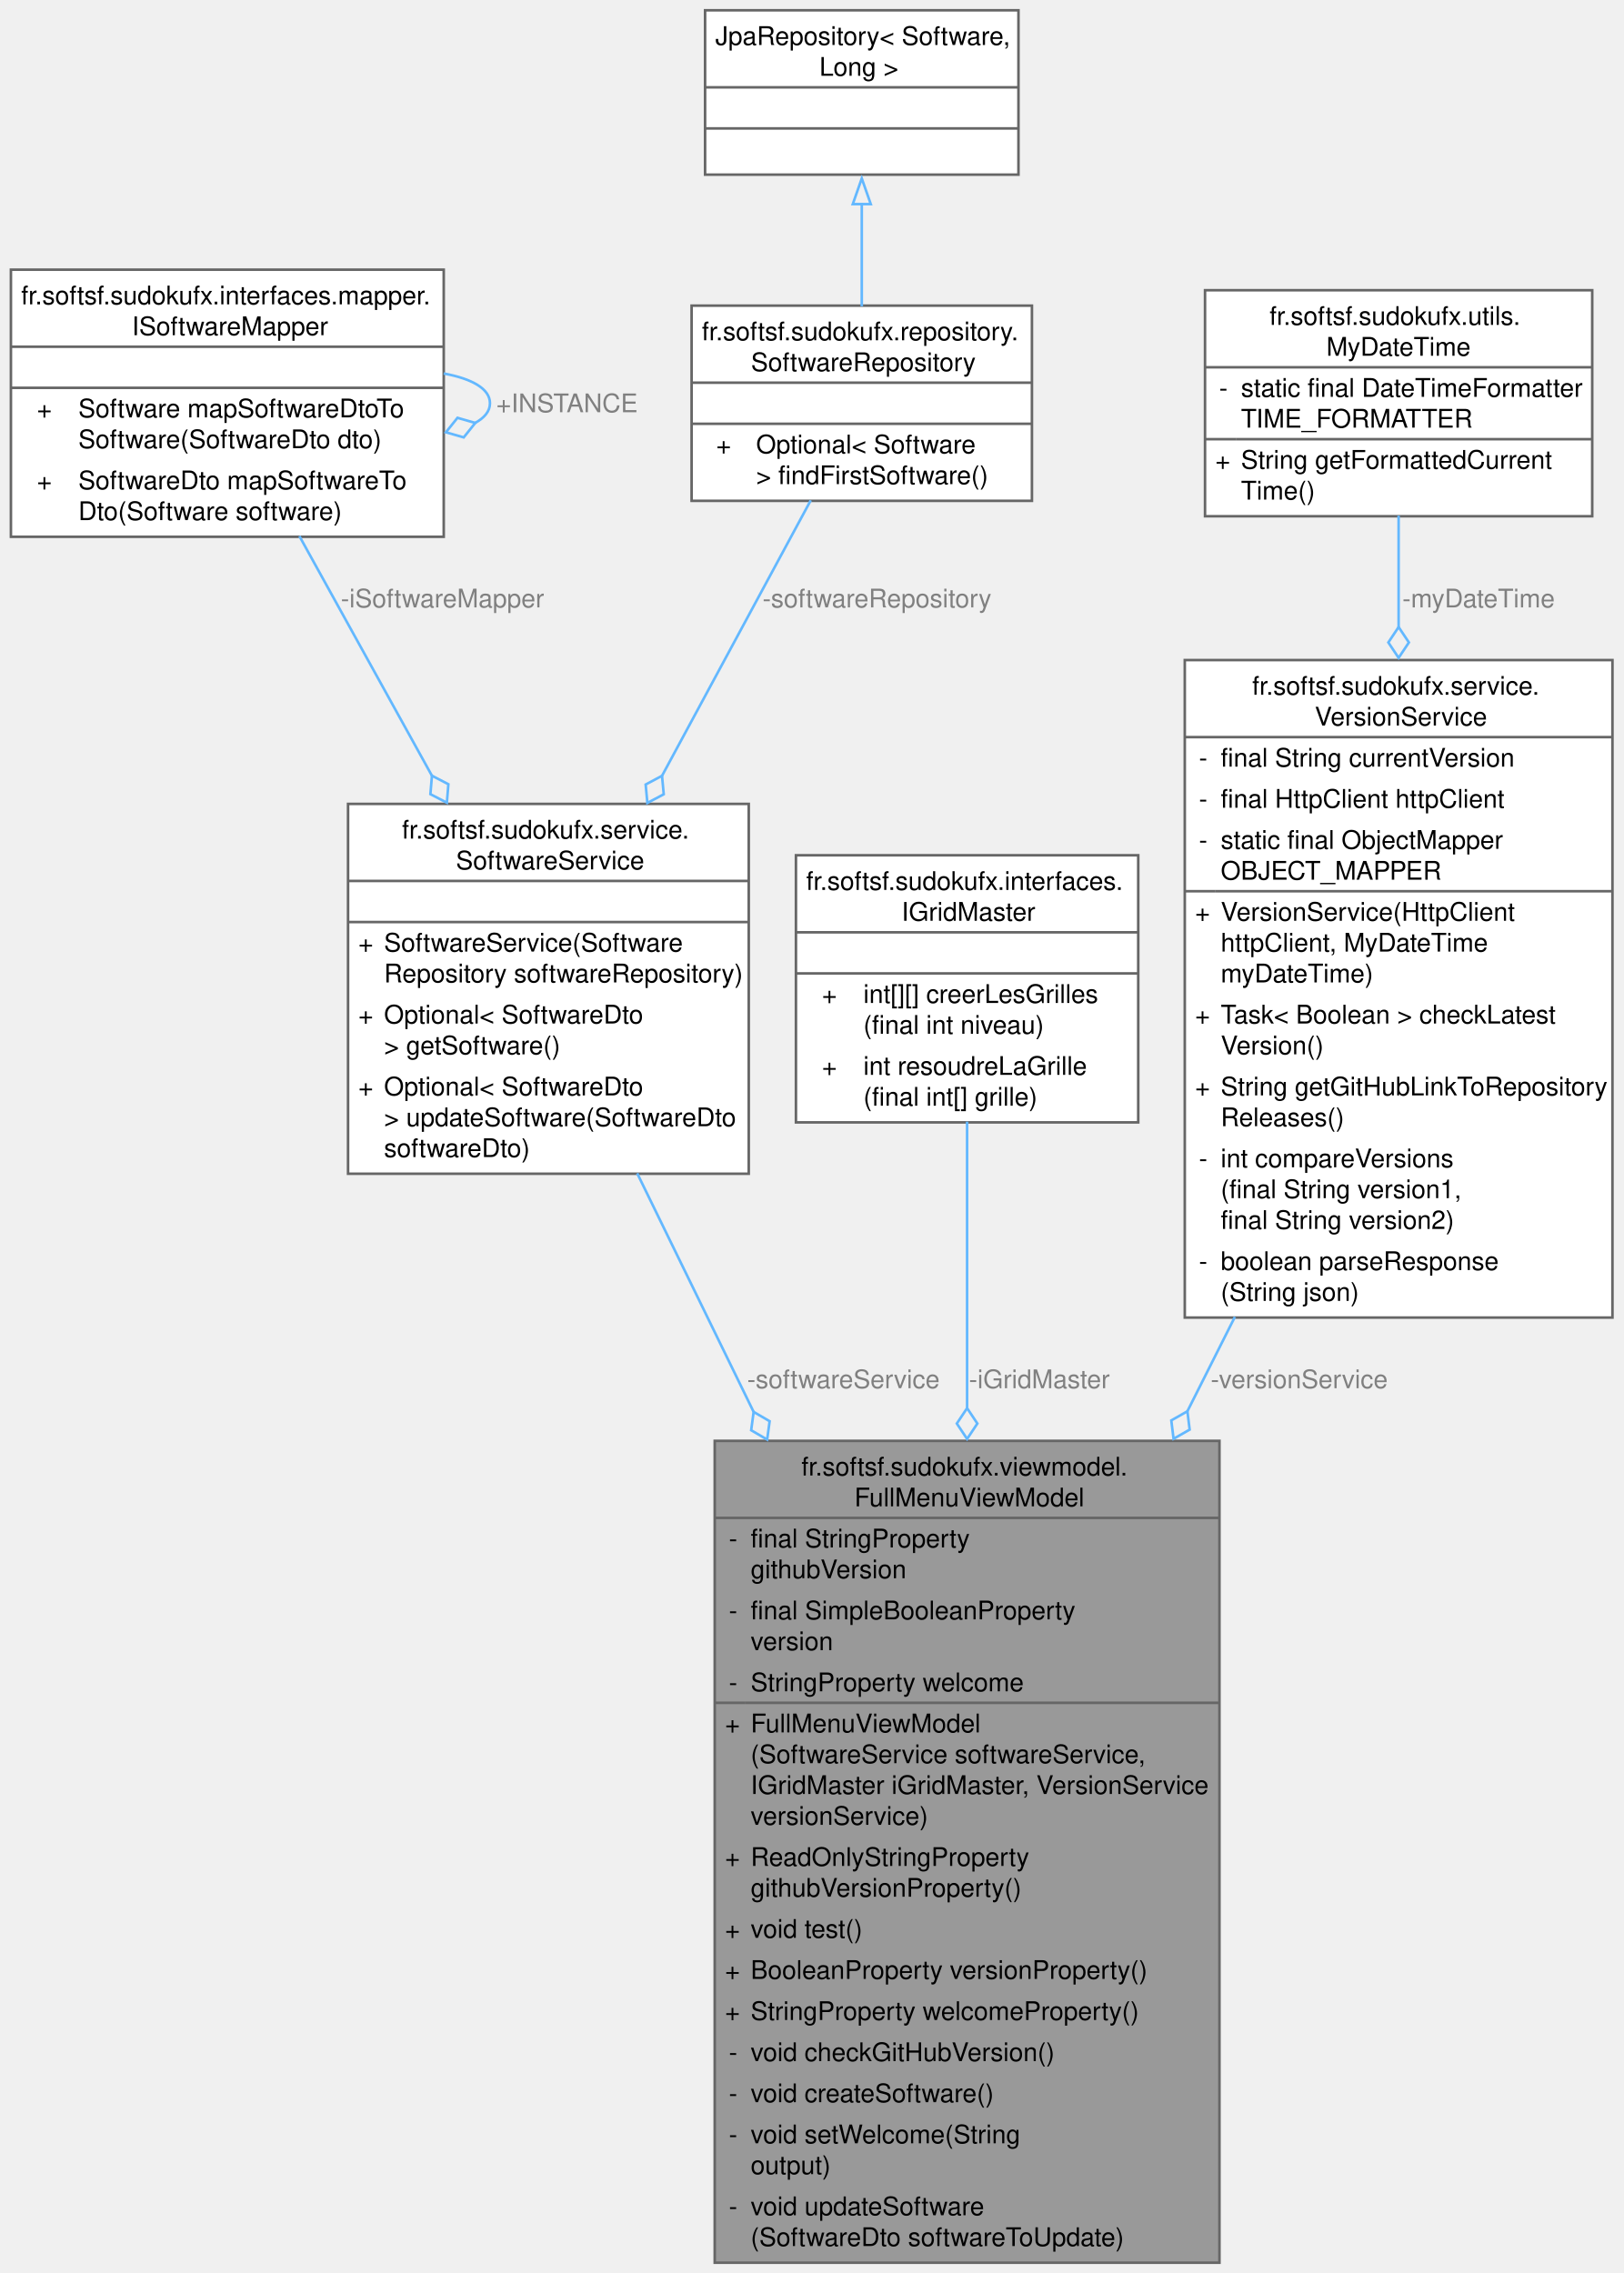
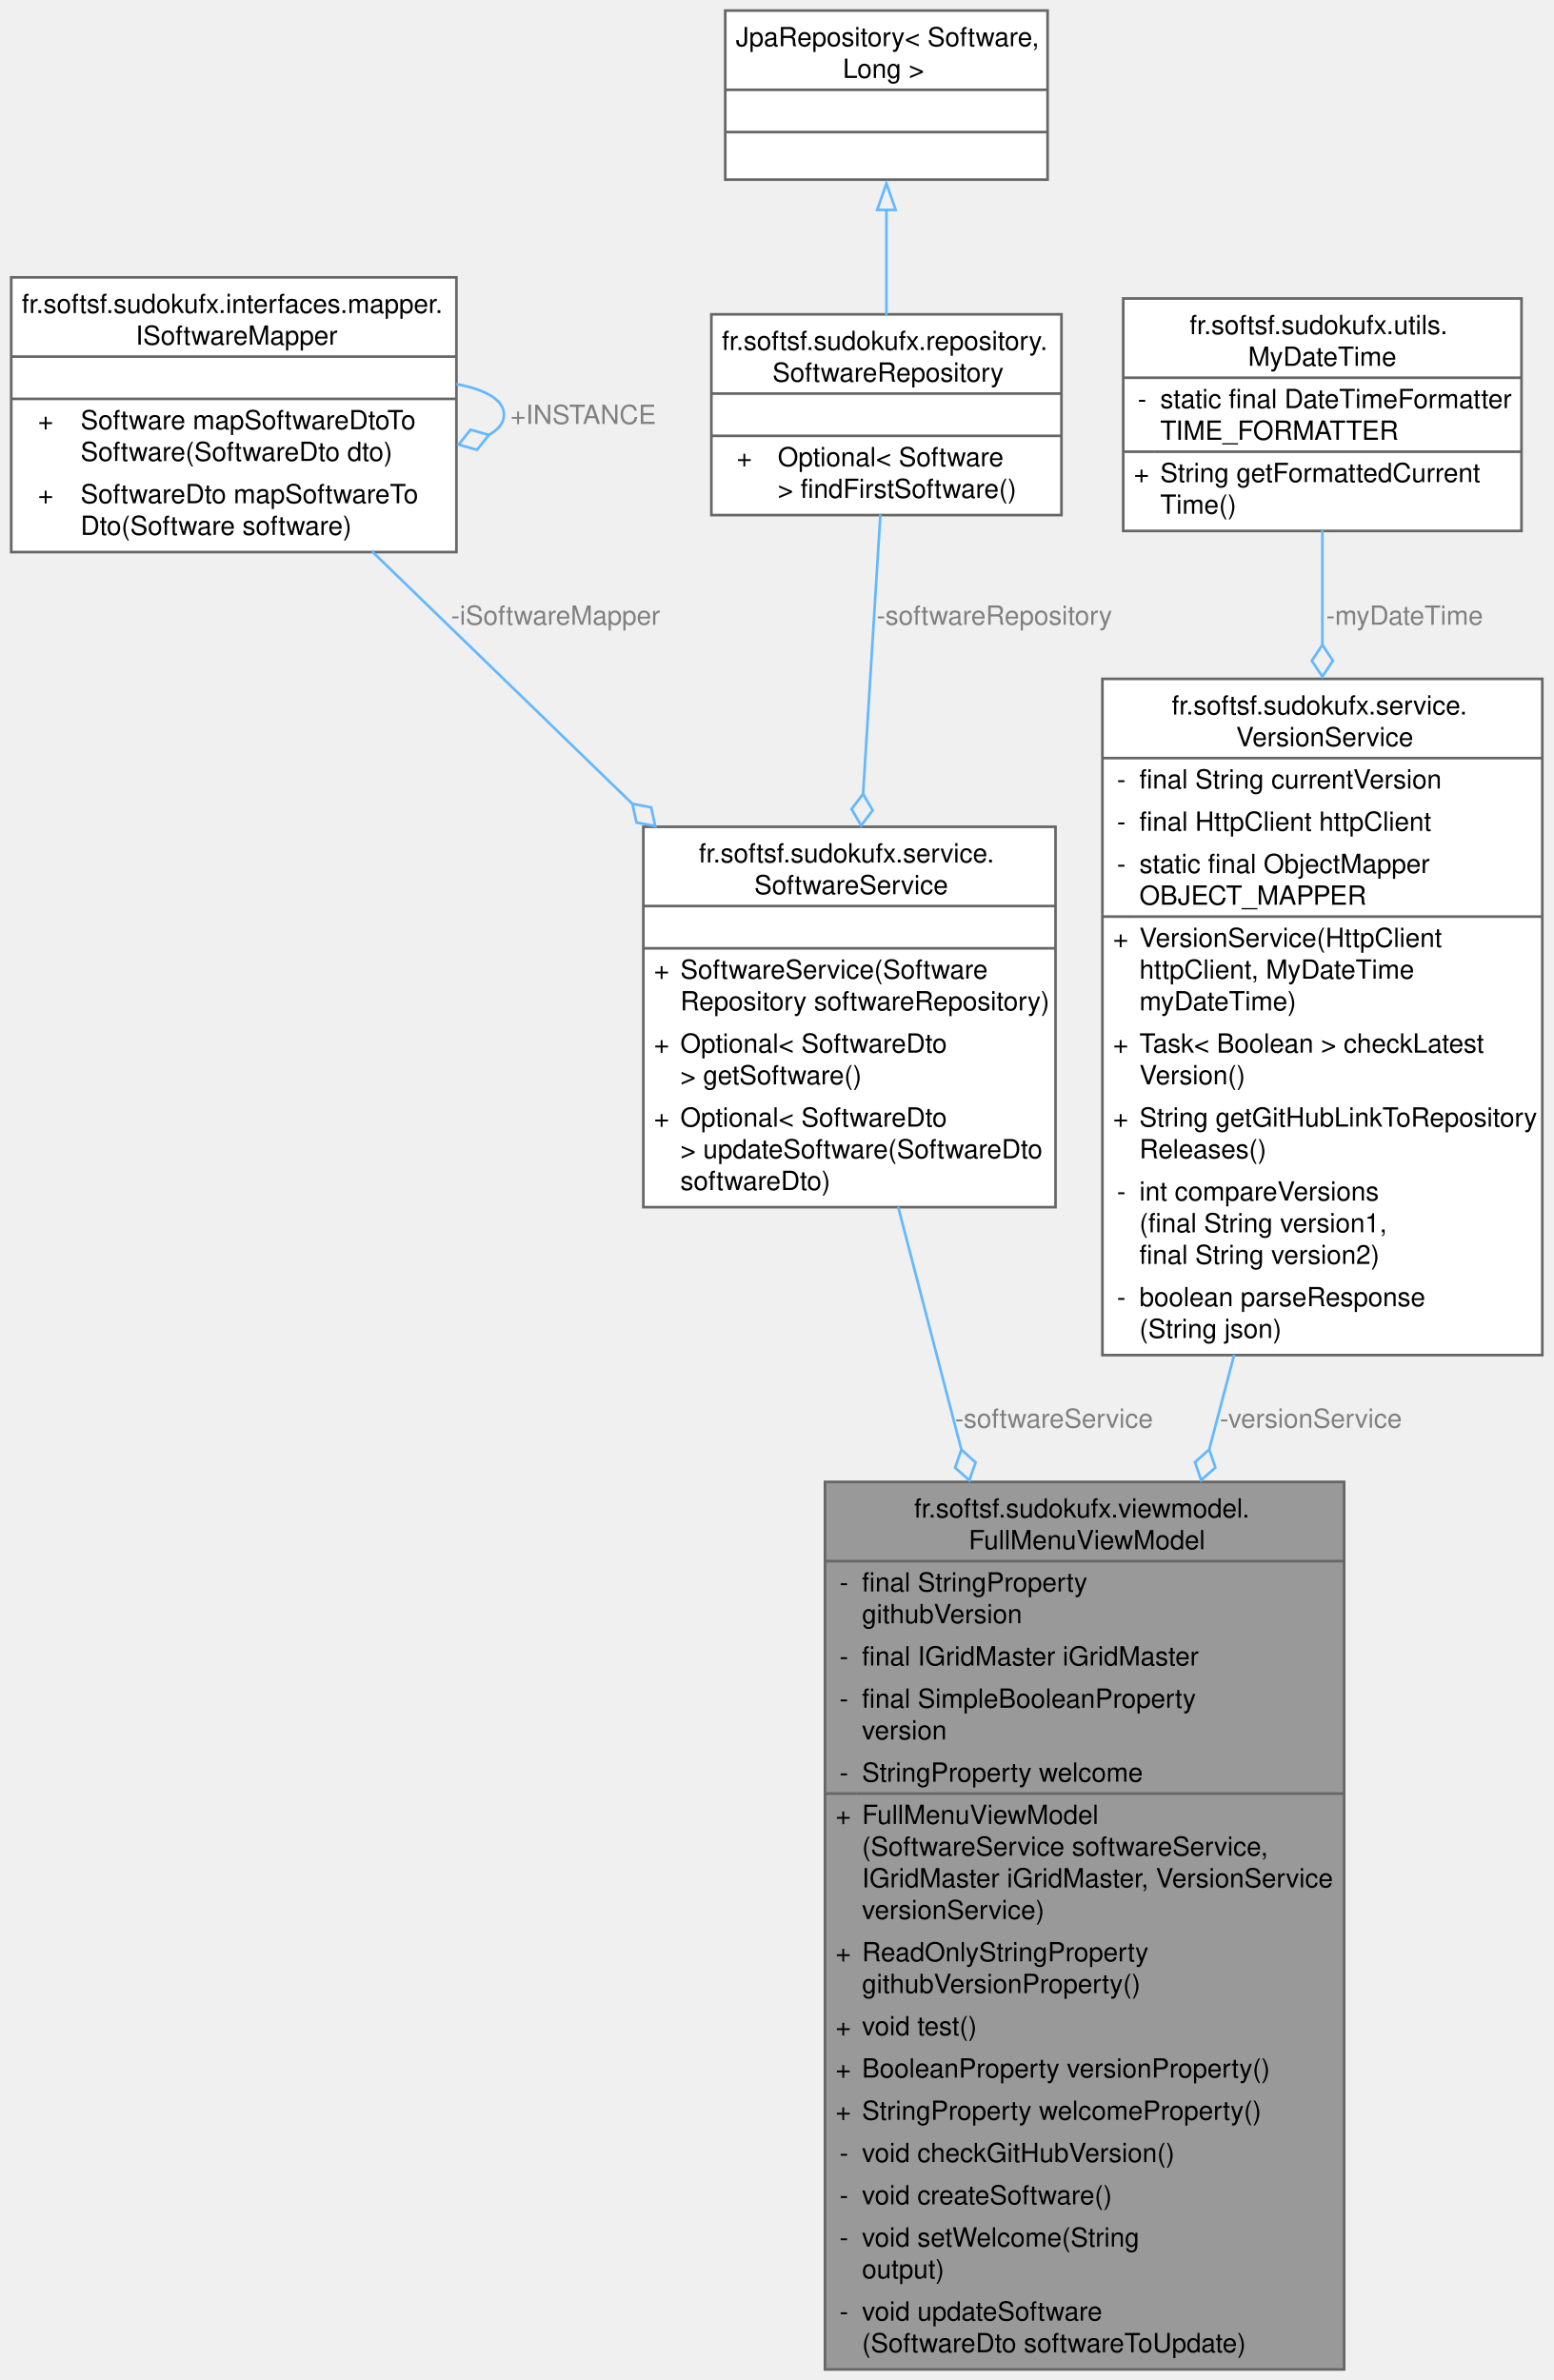
- <svg xmlns="http://www.w3.org/2000/svg" xmlns:xlink="http://www.w3.org/1999/xlink" width="632pt" height="885pt" viewBox="0.00 0.00 631.50 885.00">
-   <g id="graph0" class="graph" transform="scale(1 1) rotate(0) translate(4 881)">
+ <svg xmlns="http://www.w3.org/2000/svg" xmlns:xlink="http://www.w3.org/1999/xlink" width="588pt" height="901pt" viewBox="0.00 0.00 587.50 901.00">
+   <g id="graph0" class="graph" transform="scale(1 1) rotate(0) translate(4 897)">
    <g id="Node000001" class="node">
      <g id="a_Node000001">
        <a xlink:title="FullMenuViewModel with business logic (not final)">
-           <polygon fill="#999999" stroke="none" points="470.5,-320 274,-320 274,0 470.5,0 470.5,-320" />
-           <text text-anchor="start" x="307.75" y="-306.5" font-family="Helvetica,sans-Serif" font-size="10.00">fr.softsf.sudokufx.viewmodel.</text>
-           <text text-anchor="start" x="328.38" y="-294.5" font-family="Helvetica,sans-Serif" font-size="10.00">FullMenuViewModel</text>
-           <text text-anchor="start" x="279.5" y="-278.5" font-family="Helvetica,sans-Serif" font-size="10.00">-</text>
-           <text text-anchor="start" x="288" y="-278.5" font-family="Helvetica,sans-Serif" font-size="10.00">final StringProperty</text>
-           <text text-anchor="start" x="288" y="-266.5" font-family="Helvetica,sans-Serif" font-size="10.00"> githubVersion</text>
-           <text text-anchor="start" x="279.5" y="-250.5" font-family="Helvetica,sans-Serif" font-size="10.00">-</text>
-           <text text-anchor="start" x="288" y="-250.5" font-family="Helvetica,sans-Serif" font-size="10.00">final SimpleBooleanProperty</text>
-           <text text-anchor="start" x="288" y="-238.5" font-family="Helvetica,sans-Serif" font-size="10.00"> version</text>
-           <text text-anchor="start" x="279.5" y="-222.5" font-family="Helvetica,sans-Serif" font-size="10.00">-</text>
-           <text text-anchor="start" x="288" y="-222.5" font-family="Helvetica,sans-Serif" font-size="10.00">StringProperty welcome</text>
-           <text text-anchor="start" x="278" y="-206.5" font-family="Helvetica,sans-Serif" font-size="10.00">+</text>
-           <text text-anchor="start" x="288" y="-206.5" font-family="Helvetica,sans-Serif" font-size="10.00">FullMenuViewModel</text>
-           <text text-anchor="start" x="288" y="-194.5" font-family="Helvetica,sans-Serif" font-size="10.00">(SoftwareService softwareService,</text>
-           <text text-anchor="start" x="288" y="-182.5" font-family="Helvetica,sans-Serif" font-size="10.00"> IGridMaster iGridMaster, VersionService</text>
-           <text text-anchor="start" x="288" y="-170.5" font-family="Helvetica,sans-Serif" font-size="10.00"> versionService)</text>
-           <text text-anchor="start" x="278" y="-154.5" font-family="Helvetica,sans-Serif" font-size="10.00">+</text>
-           <text text-anchor="start" x="288" y="-154.5" font-family="Helvetica,sans-Serif" font-size="10.00">ReadOnlyStringProperty</text>
-           <text text-anchor="start" x="288" y="-142.5" font-family="Helvetica,sans-Serif" font-size="10.00"> githubVersionProperty()</text>
-           <text text-anchor="start" x="278" y="-126.5" font-family="Helvetica,sans-Serif" font-size="10.00">+</text>
-           <text text-anchor="start" x="288" y="-126.5" font-family="Helvetica,sans-Serif" font-size="10.00">void test()</text>
-           <text text-anchor="start" x="278" y="-110.5" font-family="Helvetica,sans-Serif" font-size="10.00">+</text>
-           <text text-anchor="start" x="288" y="-110.5" font-family="Helvetica,sans-Serif" font-size="10.00">BooleanProperty versionProperty()</text>
-           <text text-anchor="start" x="278" y="-94.5" font-family="Helvetica,sans-Serif" font-size="10.00">+</text>
-           <text text-anchor="start" x="288" y="-94.5" font-family="Helvetica,sans-Serif" font-size="10.00">StringProperty welcomeProperty()</text>
-           <text text-anchor="start" x="279.5" y="-78.5" font-family="Helvetica,sans-Serif" font-size="10.00">-</text>
-           <text text-anchor="start" x="288" y="-78.5" font-family="Helvetica,sans-Serif" font-size="10.00">void checkGitHubVersion()</text>
-           <text text-anchor="start" x="279.5" y="-62.5" font-family="Helvetica,sans-Serif" font-size="10.00">-</text>
-           <text text-anchor="start" x="288" y="-62.5" font-family="Helvetica,sans-Serif" font-size="10.00">void createSoftware()</text>
-           <text text-anchor="start" x="279.5" y="-46.5" font-family="Helvetica,sans-Serif" font-size="10.00">-</text>
-           <text text-anchor="start" x="288" y="-46.5" font-family="Helvetica,sans-Serif" font-size="10.00">void setWelcome(String</text>
-           <text text-anchor="start" x="288" y="-34.5" font-family="Helvetica,sans-Serif" font-size="10.00"> output)</text>
-           <text text-anchor="start" x="279.5" y="-18.5" font-family="Helvetica,sans-Serif" font-size="10.00">-</text>
-           <text text-anchor="start" x="288" y="-18.5" font-family="Helvetica,sans-Serif" font-size="10.00">void updateSoftware</text>
-           <text text-anchor="start" x="288" y="-6.5" font-family="Helvetica,sans-Serif" font-size="10.00">(SoftwareDto softwareToUpdate)</text>
-           <polygon fill="#666666" stroke="#666666" points="274,-290 274,-290 470.5,-290 470.5,-290 274,-290" />
-           <polygon fill="#666666" stroke="#666666" points="274,-218 274,-218 286,-218 286,-218 274,-218" />
-           <polygon fill="#666666" stroke="#666666" points="286,-218 286,-218 470.5,-218 470.5,-218 286,-218" />
-           <polygon fill="none" stroke="#666666" points="274,0 274,-320 470.5,-320 470.5,0 274,0" />
+           <polygon fill="#999999" stroke="none" points="504.5,-336 308,-336 308,0 504.5,0 504.5,-336" />
+           <text text-anchor="start" x="341.75" y="-322.5" font-family="Helvetica,sans-Serif" font-size="10.00">fr.softsf.sudokufx.viewmodel.</text>
+           <text text-anchor="start" x="362.38" y="-310.5" font-family="Helvetica,sans-Serif" font-size="10.00">FullMenuViewModel</text>
+           <text text-anchor="start" x="313.5" y="-294.5" font-family="Helvetica,sans-Serif" font-size="10.00">-</text>
+           <text text-anchor="start" x="322" y="-294.5" font-family="Helvetica,sans-Serif" font-size="10.00">final StringProperty</text>
+           <text text-anchor="start" x="322" y="-282.5" font-family="Helvetica,sans-Serif" font-size="10.00"> githubVersion</text>
+           <text text-anchor="start" x="313.5" y="-266.5" font-family="Helvetica,sans-Serif" font-size="10.00">-</text>
+           <text text-anchor="start" x="322" y="-266.5" font-family="Helvetica,sans-Serif" font-size="10.00">final IGridMaster iGridMaster</text>
+           <text text-anchor="start" x="313.5" y="-250.5" font-family="Helvetica,sans-Serif" font-size="10.00">-</text>
+           <text text-anchor="start" x="322" y="-250.5" font-family="Helvetica,sans-Serif" font-size="10.00">final SimpleBooleanProperty</text>
+           <text text-anchor="start" x="322" y="-238.5" font-family="Helvetica,sans-Serif" font-size="10.00"> version</text>
+           <text text-anchor="start" x="313.5" y="-222.5" font-family="Helvetica,sans-Serif" font-size="10.00">-</text>
+           <text text-anchor="start" x="322" y="-222.5" font-family="Helvetica,sans-Serif" font-size="10.00">StringProperty welcome</text>
+           <text text-anchor="start" x="312" y="-206.5" font-family="Helvetica,sans-Serif" font-size="10.00">+</text>
+           <text text-anchor="start" x="322" y="-206.5" font-family="Helvetica,sans-Serif" font-size="10.00">FullMenuViewModel</text>
+           <text text-anchor="start" x="322" y="-194.5" font-family="Helvetica,sans-Serif" font-size="10.00">(SoftwareService softwareService,</text>
+           <text text-anchor="start" x="322" y="-182.5" font-family="Helvetica,sans-Serif" font-size="10.00"> IGridMaster iGridMaster, VersionService</text>
+           <text text-anchor="start" x="322" y="-170.5" font-family="Helvetica,sans-Serif" font-size="10.00"> versionService)</text>
+           <text text-anchor="start" x="312" y="-154.5" font-family="Helvetica,sans-Serif" font-size="10.00">+</text>
+           <text text-anchor="start" x="322" y="-154.5" font-family="Helvetica,sans-Serif" font-size="10.00">ReadOnlyStringProperty</text>
+           <text text-anchor="start" x="322" y="-142.5" font-family="Helvetica,sans-Serif" font-size="10.00"> githubVersionProperty()</text>
+           <text text-anchor="start" x="312" y="-126.5" font-family="Helvetica,sans-Serif" font-size="10.00">+</text>
+           <text text-anchor="start" x="322" y="-126.5" font-family="Helvetica,sans-Serif" font-size="10.00">void test()</text>
+           <text text-anchor="start" x="312" y="-110.5" font-family="Helvetica,sans-Serif" font-size="10.00">+</text>
+           <text text-anchor="start" x="322" y="-110.5" font-family="Helvetica,sans-Serif" font-size="10.00">BooleanProperty versionProperty()</text>
+           <text text-anchor="start" x="312" y="-94.5" font-family="Helvetica,sans-Serif" font-size="10.00">+</text>
+           <text text-anchor="start" x="322" y="-94.5" font-family="Helvetica,sans-Serif" font-size="10.00">StringProperty welcomeProperty()</text>
+           <text text-anchor="start" x="313.5" y="-78.5" font-family="Helvetica,sans-Serif" font-size="10.00">-</text>
+           <text text-anchor="start" x="322" y="-78.5" font-family="Helvetica,sans-Serif" font-size="10.00">void checkGitHubVersion()</text>
+           <text text-anchor="start" x="313.5" y="-62.5" font-family="Helvetica,sans-Serif" font-size="10.00">-</text>
+           <text text-anchor="start" x="322" y="-62.5" font-family="Helvetica,sans-Serif" font-size="10.00">void createSoftware()</text>
+           <text text-anchor="start" x="313.5" y="-46.5" font-family="Helvetica,sans-Serif" font-size="10.00">-</text>
+           <text text-anchor="start" x="322" y="-46.5" font-family="Helvetica,sans-Serif" font-size="10.00">void setWelcome(String</text>
+           <text text-anchor="start" x="322" y="-34.5" font-family="Helvetica,sans-Serif" font-size="10.00"> output)</text>
+           <text text-anchor="start" x="313.5" y="-18.5" font-family="Helvetica,sans-Serif" font-size="10.00">-</text>
+           <text text-anchor="start" x="322" y="-18.5" font-family="Helvetica,sans-Serif" font-size="10.00">void updateSoftware</text>
+           <text text-anchor="start" x="322" y="-6.5" font-family="Helvetica,sans-Serif" font-size="10.00">(SoftwareDto softwareToUpdate)</text>
+           <polygon fill="#666666" stroke="#666666" points="308,-306 308,-306 504.5,-306 504.5,-306 308,-306" />
+           <polygon fill="#666666" stroke="#666666" points="308,-218 308,-218 320,-218 320,-218 308,-218" />
+           <polygon fill="#666666" stroke="#666666" points="320,-218 320,-218 504.5,-218 504.5,-218 320,-218" />
+           <polygon fill="none" stroke="#666666" points="308,0 308,-336 504.5,-336 504.5,0 308,0" />
        </a>
      </g>
    </g>
    <g id="Node000002" class="node">
      <g id="a_Node000002">
        <a xlink:href="classfr_1_1softsf_1_1sudokufx_1_1service_1_1_software_service.html" target="_top" xlink:title=" ">
-           <polygon fill="white" stroke="none" points="287.25,-568 131.25,-568 131.25,-424 287.25,-424 287.25,-568" />
-           <text text-anchor="start" x="152.25" y="-554.5" font-family="Helvetica,sans-Serif" font-size="10.00">fr.softsf.sudokufx.service.</text>
-           <text text-anchor="start" x="173.25" y="-542.5" font-family="Helvetica,sans-Serif" font-size="10.00">SoftwareService</text>
-           <text text-anchor="start" x="207.75" y="-526.5" font-family="Helvetica,sans-Serif" font-size="10.00"> </text>
-           <text text-anchor="start" x="135.25" y="-510.5" font-family="Helvetica,sans-Serif" font-size="10.00">+</text>
-           <text text-anchor="start" x="145.25" y="-510.5" font-family="Helvetica,sans-Serif" font-size="10.00">SoftwareService(Software</text>
-           <text text-anchor="start" x="145.25" y="-498.5" font-family="Helvetica,sans-Serif" font-size="10.00">Repository softwareRepository)</text>
-           <text text-anchor="start" x="135.25" y="-482.5" font-family="Helvetica,sans-Serif" font-size="10.00">+</text>
-           <text text-anchor="start" x="145.25" y="-482.5" font-family="Helvetica,sans-Serif" font-size="10.00">Optional&lt; SoftwareDto</text>
-           <text text-anchor="start" x="145.25" y="-470.5" font-family="Helvetica,sans-Serif" font-size="10.00"> &gt; getSoftware()</text>
-           <text text-anchor="start" x="135.25" y="-454.5" font-family="Helvetica,sans-Serif" font-size="10.00">+</text>
-           <text text-anchor="start" x="145.25" y="-454.5" font-family="Helvetica,sans-Serif" font-size="10.00">Optional&lt; SoftwareDto</text>
-           <text text-anchor="start" x="145.25" y="-442.5" font-family="Helvetica,sans-Serif" font-size="10.00"> &gt; updateSoftware(SoftwareDto</text>
-           <text text-anchor="start" x="145.25" y="-430.5" font-family="Helvetica,sans-Serif" font-size="10.00"> softwareDto)</text>
-           <polygon fill="#666666" stroke="#666666" points="131.25,-538 131.25,-538 287.25,-538 287.25,-538 131.25,-538" />
-           <polygon fill="#666666" stroke="#666666" points="131.25,-522 131.25,-522 287.25,-522 287.25,-522 131.25,-522" />
-           <polygon fill="none" stroke="#666666" points="131.25,-424 131.25,-568 287.25,-568 287.25,-424 131.25,-424" />
+           <polygon fill="white" stroke="none" points="395.25,-584 239.25,-584 239.25,-440 395.25,-440 395.25,-584" />
+           <text text-anchor="start" x="260.25" y="-570.5" font-family="Helvetica,sans-Serif" font-size="10.00">fr.softsf.sudokufx.service.</text>
+           <text text-anchor="start" x="281.25" y="-558.5" font-family="Helvetica,sans-Serif" font-size="10.00">SoftwareService</text>
+           <text text-anchor="start" x="315.75" y="-542.5" font-family="Helvetica,sans-Serif" font-size="10.00"> </text>
+           <text text-anchor="start" x="243.25" y="-526.5" font-family="Helvetica,sans-Serif" font-size="10.00">+</text>
+           <text text-anchor="start" x="253.25" y="-526.5" font-family="Helvetica,sans-Serif" font-size="10.00">SoftwareService(Software</text>
+           <text text-anchor="start" x="253.25" y="-514.5" font-family="Helvetica,sans-Serif" font-size="10.00">Repository softwareRepository)</text>
+           <text text-anchor="start" x="243.25" y="-498.5" font-family="Helvetica,sans-Serif" font-size="10.00">+</text>
+           <text text-anchor="start" x="253.25" y="-498.5" font-family="Helvetica,sans-Serif" font-size="10.00">Optional&lt; SoftwareDto</text>
+           <text text-anchor="start" x="253.25" y="-486.5" font-family="Helvetica,sans-Serif" font-size="10.00"> &gt; getSoftware()</text>
+           <text text-anchor="start" x="243.25" y="-470.5" font-family="Helvetica,sans-Serif" font-size="10.00">+</text>
+           <text text-anchor="start" x="253.25" y="-470.5" font-family="Helvetica,sans-Serif" font-size="10.00">Optional&lt; SoftwareDto</text>
+           <text text-anchor="start" x="253.25" y="-458.5" font-family="Helvetica,sans-Serif" font-size="10.00"> &gt; updateSoftware(SoftwareDto</text>
+           <text text-anchor="start" x="253.25" y="-446.5" font-family="Helvetica,sans-Serif" font-size="10.00"> softwareDto)</text>
+           <polygon fill="#666666" stroke="#666666" points="239.25,-554 239.25,-554 395.25,-554 395.25,-554 239.25,-554" />
+           <polygon fill="#666666" stroke="#666666" points="239.25,-538 239.25,-538 395.25,-538 395.25,-538 239.25,-538" />
+           <polygon fill="none" stroke="#666666" points="239.25,-440 239.25,-584 395.25,-584 395.25,-440 239.25,-440" />
        </a>
      </g>
    </g>
    <g id="edge1_Node000001_Node000002" class="edge">
      <g id="a_edge1_Node000001_Node000002">
        <a xlink:title=" ">
-           <path fill="none" stroke="#63b8ff" d="M243.82,-424.17C257.19,-396.76 273.13,-364.11 289.14,-331.29" />
-           <polygon fill="none" stroke="#63b8ff" points="289.15,-331.28 288.19,-324.13 294.41,-320.5 295.38,-327.64 289.15,-331.28" />
-         </a>
-       </g>
-       <text text-anchor="middle" x="324.11" y="-340.5" font-family="Helvetica,sans-Serif" font-size="10.00" fill="grey"> -softwareService</text>
+           <path fill="none" stroke="#63b8ff" d="M335.69,-440.14C342.73,-413.07 351.12,-380.84 359.61,-348.21" />
+           <polygon fill="none" stroke="#63b8ff" points="359.62,-348.18 357.26,-341.37 362.64,-336.57 365,-343.38 359.62,-348.18" />
+         </a>
+       </g>
+       <text text-anchor="middle" x="394.67" y="-356.5" font-family="Helvetica,sans-Serif" font-size="10.00" fill="grey"> -softwareService</text>
    </g>
    <g id="Node000003" class="node">
      <g id="a_Node000003">
        <a xlink:href="interfacefr_1_1softsf_1_1sudokufx_1_1interfaces_1_1mapper_1_1_i_software_mapper.html" target="_top" xlink:title="This interface defines methods for mapping objects of type Software to objects of type SoftwareDto an...">
-           <polygon fill="white" stroke="none" points="168.5,-776 0,-776 0,-672 168.5,-672 168.5,-776" />
-           <text text-anchor="start" x="4" y="-762.5" font-family="Helvetica,sans-Serif" font-size="10.00">fr.softsf.sudokufx.interfaces.mapper.</text>
-           <text text-anchor="start" x="47.12" y="-750.5" font-family="Helvetica,sans-Serif" font-size="10.00">ISoftwareMapper</text>
-           <text text-anchor="start" x="82.75" y="-734.5" font-family="Helvetica,sans-Serif" font-size="10.00"> </text>
-           <text text-anchor="start" x="10.12" y="-718.5" font-family="Helvetica,sans-Serif" font-size="10.00">+</text>
-           <text text-anchor="start" x="26.25" y="-718.5" font-family="Helvetica,sans-Serif" font-size="10.00">Software mapSoftwareDtoTo</text>
-           <text text-anchor="start" x="26.25" y="-706.5" font-family="Helvetica,sans-Serif" font-size="10.00">Software(SoftwareDto dto)</text>
-           <text text-anchor="start" x="10.12" y="-690.5" font-family="Helvetica,sans-Serif" font-size="10.00">+</text>
-           <text text-anchor="start" x="26.25" y="-690.5" font-family="Helvetica,sans-Serif" font-size="10.00">SoftwareDto mapSoftwareTo</text>
-           <text text-anchor="start" x="26.25" y="-678.5" font-family="Helvetica,sans-Serif" font-size="10.00">Dto(Software software)</text>
+           <polygon fill="white" stroke="none" points="168.5,-792 0,-792 0,-688 168.5,-688 168.5,-792" />
+           <text text-anchor="start" x="4" y="-778.5" font-family="Helvetica,sans-Serif" font-size="10.00">fr.softsf.sudokufx.interfaces.mapper.</text>
+           <text text-anchor="start" x="47.12" y="-766.5" font-family="Helvetica,sans-Serif" font-size="10.00">ISoftwareMapper</text>
+           <text text-anchor="start" x="82.75" y="-750.5" font-family="Helvetica,sans-Serif" font-size="10.00"> </text>
+           <text text-anchor="start" x="10.12" y="-734.5" font-family="Helvetica,sans-Serif" font-size="10.00">+</text>
+           <text text-anchor="start" x="26.25" y="-734.5" font-family="Helvetica,sans-Serif" font-size="10.00">Software mapSoftwareDtoTo</text>
+           <text text-anchor="start" x="26.25" y="-722.5" font-family="Helvetica,sans-Serif" font-size="10.00">Software(SoftwareDto dto)</text>
+           <text text-anchor="start" x="10.12" y="-706.5" font-family="Helvetica,sans-Serif" font-size="10.00">+</text>
+           <text text-anchor="start" x="26.25" y="-706.5" font-family="Helvetica,sans-Serif" font-size="10.00">SoftwareDto mapSoftwareTo</text>
+           <text text-anchor="start" x="26.25" y="-694.5" font-family="Helvetica,sans-Serif" font-size="10.00">Dto(Software software)</text>
+           <polygon fill="#666666" stroke="#666666" points="0,-762 0,-762 168.5,-762 168.5,-762 0,-762" />
          <polygon fill="#666666" stroke="#666666" points="0,-746 0,-746 168.5,-746 168.5,-746 0,-746" />
-           <polygon fill="#666666" stroke="#666666" points="0,-730 0,-730 168.5,-730 168.5,-730 0,-730" />
-           <polygon fill="none" stroke="#666666" points="0,-672 0,-776 168.5,-776 168.5,-672 0,-672" />
+           <polygon fill="none" stroke="#666666" points="0,-688 0,-792 168.5,-792 168.5,-688 0,-688" />
        </a>
      </g>
    </g>
    <g id="edge2_Node000002_Node000003" class="edge">
      <g id="a_edge2_Node000002_Node000003">
        <a xlink:title=" ">
-           <path fill="none" stroke="#63b8ff" d="M112.3,-672.28C127.5,-644.81 146.64,-610.2 163.89,-579" />
-           <polygon fill="none" stroke="#63b8ff" points="163.91,-578.98 163.31,-571.79 169.72,-568.47 170.31,-575.66 163.91,-578.98" />
-         </a>
-       </g>
-       <text text-anchor="middle" x="168" y="-644.5" font-family="Helvetica,sans-Serif" font-size="10.00" fill="grey"> -iSoftwareMapper</text>
+           <path fill="none" stroke="#63b8ff" d="M136.54,-688.28C165.61,-660.09 202.43,-624.37 235.24,-592.55" />
+           <polygon fill="none" stroke="#63b8ff" points="235.11,-592.67 236.64,-585.62 243.73,-584.31 242.21,-591.36 235.11,-592.67" />
+         </a>
+       </g>
+       <text text-anchor="middle" x="206.02" y="-660.5" font-family="Helvetica,sans-Serif" font-size="10.00" fill="grey"> -iSoftwareMapper</text>
    </g>
    <g id="edge3_Node000003_Node000003" class="edge">
      <g id="a_edge3_Node000003_Node000003">
        <a xlink:title=" ">
-           <path fill="none" stroke="#63b8ff" d="M168.49,-735.58C179.33,-733.58 186.5,-729.71 186.5,-724 186.5,-720.87 184.36,-718.3 180.64,-716.29" />
-           <polygon fill="none" stroke="#63b8ff" points="180.78,-716.33 173.85,-718.32 169.35,-712.69 176.28,-710.7 180.78,-716.33" />
-         </a>
-       </g>
-       <text text-anchor="middle" x="216.5" y="-720.5" font-family="Helvetica,sans-Serif" font-size="10.00" fill="grey"> +INSTANCE</text>
+           <path fill="none" stroke="#63b8ff" d="M168.49,-751.58C179.33,-749.58 186.5,-745.71 186.5,-740 186.5,-736.87 184.36,-734.3 180.64,-732.29" />
+           <polygon fill="none" stroke="#63b8ff" points="180.78,-732.33 173.85,-734.32 169.35,-728.69 176.28,-726.7 180.78,-732.33" />
+         </a>
+       </g>
+       <text text-anchor="middle" x="216.5" y="-736.5" font-family="Helvetica,sans-Serif" font-size="10.00" fill="grey"> +INSTANCE</text>
    </g>
    <g id="Node000004" class="node">
      <g id="a_Node000004">
        <a xlink:href="interfacefr_1_1softsf_1_1sudokufx_1_1repository_1_1_software_repository.html" target="_top" xlink:title=" ">
-           <polygon fill="white" stroke="none" points="397.5,-762 265,-762 265,-686 397.5,-686 397.5,-762" />
-           <text text-anchor="start" x="269" y="-748.5" font-family="Helvetica,sans-Serif" font-size="10.00">fr.softsf.sudokufx.repository.</text>
-           <text text-anchor="start" x="288.12" y="-736.5" font-family="Helvetica,sans-Serif" font-size="10.00">SoftwareRepository</text>
-           <text text-anchor="start" x="329.75" y="-720.5" font-family="Helvetica,sans-Serif" font-size="10.00"> </text>
-           <text text-anchor="start" x="274.56" y="-704.5" font-family="Helvetica,sans-Serif" font-size="10.00">+</text>
-           <text text-anchor="start" x="290.12" y="-704.5" font-family="Helvetica,sans-Serif" font-size="10.00">Optional&lt; Software</text>
-           <text text-anchor="start" x="290.12" y="-692.5" font-family="Helvetica,sans-Serif" font-size="10.00"> &gt; findFirstSoftware()</text>
+           <polygon fill="white" stroke="none" points="397.5,-778 265,-778 265,-702 397.5,-702 397.5,-778" />
+           <text text-anchor="start" x="269" y="-764.5" font-family="Helvetica,sans-Serif" font-size="10.00">fr.softsf.sudokufx.repository.</text>
+           <text text-anchor="start" x="288.12" y="-752.5" font-family="Helvetica,sans-Serif" font-size="10.00">SoftwareRepository</text>
+           <text text-anchor="start" x="329.75" y="-736.5" font-family="Helvetica,sans-Serif" font-size="10.00"> </text>
+           <text text-anchor="start" x="274.56" y="-720.5" font-family="Helvetica,sans-Serif" font-size="10.00">+</text>
+           <text text-anchor="start" x="290.12" y="-720.5" font-family="Helvetica,sans-Serif" font-size="10.00">Optional&lt; Software</text>
+           <text text-anchor="start" x="290.12" y="-708.5" font-family="Helvetica,sans-Serif" font-size="10.00"> &gt; findFirstSoftware()</text>
+           <polygon fill="#666666" stroke="#666666" points="265,-748 265,-748 397.5,-748 397.5,-748 265,-748" />
          <polygon fill="#666666" stroke="#666666" points="265,-732 265,-732 397.5,-732 397.5,-732 265,-732" />
-           <polygon fill="#666666" stroke="#666666" points="265,-716 265,-716 397.5,-716 397.5,-716 265,-716" />
-           <polygon fill="none" stroke="#666666" points="265,-686 265,-762 397.5,-762 397.5,-686 265,-686" />
+           <polygon fill="none" stroke="#666666" points="265,-702 265,-778 397.5,-778 397.5,-702 265,-702" />
        </a>
      </g>
    </g>
    <g id="edge4_Node000002_Node000004" class="edge">
      <g id="a_edge4_Node000002_Node000004">
        <a xlink:title=" ">
-           <path fill="none" stroke="#63b8ff" d="M311.38,-686.19C295.71,-657.17 273.27,-615.6 253.42,-578.82" />
-           <polygon fill="none" stroke="#63b8ff" points="253.48,-578.93 247.11,-575.55 247.78,-568.37 254.15,-571.75 253.48,-578.93" />
-         </a>
-       </g>
-       <text text-anchor="middle" x="337.16" y="-644.5" font-family="Helvetica,sans-Serif" font-size="10.00" fill="grey"> -softwareRepository</text>
+           <path fill="none" stroke="#63b8ff" d="M328.97,-702.19C327.2,-673.54 324.66,-632.68 322.41,-596.25" />
+           <polygon fill="none" stroke="#63b8ff" points="322.42,-596.45 318.06,-590.71 321.68,-584.48 326.04,-590.22 322.42,-596.45" />
+         </a>
+       </g>
+       <text text-anchor="middle" x="372.1" y="-660.5" font-family="Helvetica,sans-Serif" font-size="10.00" fill="grey"> -softwareRepository</text>
    </g>
    <g id="Node000005" class="node">
      <g id="a_Node000005">
        <a xlink:title=" ">
-           <polygon fill="white" stroke="none" points="392.25,-877 270.25,-877 270.25,-813 392.25,-813 392.25,-877" />
-           <text text-anchor="start" x="274.25" y="-863.5" font-family="Helvetica,sans-Serif" font-size="10.00">JpaRepository&lt; Software,</text>
-           <text text-anchor="start" x="314.75" y="-851.5" font-family="Helvetica,sans-Serif" font-size="10.00"> Long &gt;</text>
+           <polygon fill="white" stroke="none" points="392.25,-893 270.25,-893 270.25,-829 392.25,-829 392.25,-893" />
+           <text text-anchor="start" x="274.25" y="-879.5" font-family="Helvetica,sans-Serif" font-size="10.00">JpaRepository&lt; Software,</text>
+           <text text-anchor="start" x="314.75" y="-867.5" font-family="Helvetica,sans-Serif" font-size="10.00"> Long &gt;</text>
+           <text text-anchor="start" x="329.75" y="-851.5" font-family="Helvetica,sans-Serif" font-size="10.00"> </text>
          <text text-anchor="start" x="329.75" y="-835.5" font-family="Helvetica,sans-Serif" font-size="10.00"> </text>
-           <text text-anchor="start" x="329.75" y="-819.5" font-family="Helvetica,sans-Serif" font-size="10.00"> </text>
+           <polygon fill="#666666" stroke="#666666" points="270.25,-863 270.25,-863 392.25,-863 392.25,-863 270.25,-863" />
          <polygon fill="#666666" stroke="#666666" points="270.25,-847 270.25,-847 392.25,-847 392.25,-847 270.25,-847" />
-           <polygon fill="#666666" stroke="#666666" points="270.25,-831 270.25,-831 392.25,-831 392.25,-831 270.25,-831" />
-           <polygon fill="none" stroke="#666666" points="270.25,-813 270.25,-877 392.25,-877 392.25,-813 270.25,-813" />
+           <polygon fill="none" stroke="#666666" points="270.25,-829 270.25,-893 392.25,-893 392.25,-829 270.25,-829" />
        </a>
      </g>
    </g>
    <g id="edge5_Node000004_Node000005" class="edge">
      <g id="a_edge5_Node000004_Node000005">
        <a xlink:title=" ">
-           <path fill="none" stroke="#63b8ff" d="M331.25,-801.91C331.25,-788.79 331.25,-774.44 331.25,-761.72" />
-           <polygon fill="none" stroke="#63b8ff" points="327.75,-801.53 331.25,-811.53 334.75,-801.53 327.75,-801.53" />
+           <path fill="none" stroke="#63b8ff" d="M331.25,-817.91C331.25,-804.79 331.25,-790.44 331.25,-777.72" />
+           <polygon fill="none" stroke="#63b8ff" points="327.75,-817.53 331.25,-827.53 334.75,-817.53 327.75,-817.53" />
        </a>
      </g>
    </g>
    <g id="Node000006" class="node">
      <g id="a_Node000006">
-         <a xlink:href="interfacefr_1_1softsf_1_1sudokufx_1_1interfaces_1_1_i_grid_master.html" target="_top" xlink:title="Interface defining methods to generate and solve Sudoku puzzles.">
-           <polygon fill="white" stroke="none" points="438.88,-548 305.62,-548 305.62,-444 438.88,-444 438.88,-548" />
-           <text text-anchor="start" x="309.62" y="-534.5" font-family="Helvetica,sans-Serif" font-size="10.00">fr.softsf.sudokufx.interfaces.</text>
-           <text text-anchor="start" x="346.75" y="-522.5" font-family="Helvetica,sans-Serif" font-size="10.00">IGridMaster</text>
-           <text text-anchor="start" x="370.75" y="-506.5" font-family="Helvetica,sans-Serif" font-size="10.00"> </text>
-           <text text-anchor="start" x="315.75" y="-490.5" font-family="Helvetica,sans-Serif" font-size="10.00">+</text>
-           <text text-anchor="start" x="331.88" y="-490.5" font-family="Helvetica,sans-Serif" font-size="10.00">int[][] creerLesGrilles</text>
-           <text text-anchor="start" x="331.88" y="-478.5" font-family="Helvetica,sans-Serif" font-size="10.00">(final int niveau)</text>
-           <text text-anchor="start" x="315.75" y="-462.5" font-family="Helvetica,sans-Serif" font-size="10.00">+</text>
-           <text text-anchor="start" x="331.88" y="-462.5" font-family="Helvetica,sans-Serif" font-size="10.00">int resoudreLaGrille</text>
-           <text text-anchor="start" x="331.88" y="-450.5" font-family="Helvetica,sans-Serif" font-size="10.00">(final int[] grille)</text>
-           <polygon fill="#666666" stroke="#666666" points="305.62,-518 305.62,-518 438.88,-518 438.88,-518 305.62,-518" />
-           <polygon fill="#666666" stroke="#666666" points="305.62,-502 305.62,-502 438.88,-502 438.88,-502 305.62,-502" />
-           <polygon fill="none" stroke="#666666" points="305.62,-444 305.62,-548 438.88,-548 438.88,-444 305.62,-444" />
+         <a xlink:href="classfr_1_1softsf_1_1sudokufx_1_1service_1_1_version_service.html" target="_top" xlink:title="Service for checking if the application version is up to date by querying GitHub.">
+           <polygon fill="white" stroke="none" points="579.5,-640 413,-640 413,-384 579.5,-384 579.5,-640" />
+           <text text-anchor="start" x="439.25" y="-626.5" font-family="Helvetica,sans-Serif" font-size="10.00">fr.softsf.sudokufx.service.</text>
+           <text text-anchor="start" x="463.62" y="-614.5" font-family="Helvetica,sans-Serif" font-size="10.00">VersionService</text>
+           <text text-anchor="start" x="418.5" y="-598.5" font-family="Helvetica,sans-Serif" font-size="10.00">-</text>
+           <text text-anchor="start" x="427" y="-598.5" font-family="Helvetica,sans-Serif" font-size="10.00">final String currentVersion</text>
+           <text text-anchor="start" x="418.5" y="-582.5" font-family="Helvetica,sans-Serif" font-size="10.00">-</text>
+           <text text-anchor="start" x="427" y="-582.5" font-family="Helvetica,sans-Serif" font-size="10.00">final HttpClient httpClient</text>
+           <text text-anchor="start" x="418.5" y="-566.5" font-family="Helvetica,sans-Serif" font-size="10.00">-</text>
+           <text text-anchor="start" x="427" y="-566.5" font-family="Helvetica,sans-Serif" font-size="10.00">static final ObjectMapper</text>
+           <text text-anchor="start" x="427" y="-554.5" font-family="Helvetica,sans-Serif" font-size="10.00"> OBJECT_MAPPER</text>
+           <text text-anchor="start" x="417" y="-538.5" font-family="Helvetica,sans-Serif" font-size="10.00">+</text>
+           <text text-anchor="start" x="427" y="-538.5" font-family="Helvetica,sans-Serif" font-size="10.00">VersionService(HttpClient</text>
+           <text text-anchor="start" x="427" y="-526.5" font-family="Helvetica,sans-Serif" font-size="10.00"> httpClient, MyDateTime</text>
+           <text text-anchor="start" x="427" y="-514.5" font-family="Helvetica,sans-Serif" font-size="10.00"> myDateTime)</text>
+           <text text-anchor="start" x="417" y="-498.5" font-family="Helvetica,sans-Serif" font-size="10.00">+</text>
+           <text text-anchor="start" x="427" y="-498.5" font-family="Helvetica,sans-Serif" font-size="10.00">Task&lt; Boolean &gt; checkLatest</text>
+           <text text-anchor="start" x="427" y="-486.5" font-family="Helvetica,sans-Serif" font-size="10.00">Version()</text>
+           <text text-anchor="start" x="417" y="-470.5" font-family="Helvetica,sans-Serif" font-size="10.00">+</text>
+           <text text-anchor="start" x="427" y="-470.5" font-family="Helvetica,sans-Serif" font-size="10.00">String getGitHubLinkToRepository</text>
+           <text text-anchor="start" x="427" y="-458.5" font-family="Helvetica,sans-Serif" font-size="10.00">Releases()</text>
+           <text text-anchor="start" x="418.5" y="-442.5" font-family="Helvetica,sans-Serif" font-size="10.00">-</text>
+           <text text-anchor="start" x="427" y="-442.5" font-family="Helvetica,sans-Serif" font-size="10.00">int compareVersions</text>
+           <text text-anchor="start" x="427" y="-430.5" font-family="Helvetica,sans-Serif" font-size="10.00">(final String version1,</text>
+           <text text-anchor="start" x="427" y="-418.5" font-family="Helvetica,sans-Serif" font-size="10.00"> final String version2)</text>
+           <text text-anchor="start" x="418.5" y="-402.5" font-family="Helvetica,sans-Serif" font-size="10.00">-</text>
+           <text text-anchor="start" x="427" y="-402.5" font-family="Helvetica,sans-Serif" font-size="10.00">boolean parseResponse</text>
+           <text text-anchor="start" x="427" y="-390.5" font-family="Helvetica,sans-Serif" font-size="10.00">(String json)</text>
+           <polygon fill="#666666" stroke="#666666" points="413,-610 413,-610 579.5,-610 579.5,-610 413,-610" />
+           <polygon fill="#666666" stroke="#666666" points="413,-550 413,-550 425,-550 425,-550 413,-550" />
+           <polygon fill="#666666" stroke="#666666" points="425,-550 425,-550 579.5,-550 579.5,-550 425,-550" />
+           <polygon fill="none" stroke="#666666" points="413,-384 413,-640 579.5,-640 579.5,-384 413,-384" />
        </a>
      </g>
    </g>
    <g id="edge6_Node000001_Node000006" class="edge">
      <g id="a_edge6_Node000001_Node000006">
        <a xlink:title=" ">
-           <path fill="none" stroke="#63b8ff" d="M372.25,-444.27C372.25,-413.99 372.25,-373.58 372.25,-332.79" />
-           <polygon fill="none" stroke="#63b8ff" points="372.25,-332.74 368.25,-326.74 372.25,-320.74 376.25,-326.74 372.25,-332.74" />
-         </a>
-       </g>
-       <text text-anchor="middle" x="400.38" y="-340.5" font-family="Helvetica,sans-Serif" font-size="10.00" fill="grey"> -iGridMaster</text>
+           <path fill="none" stroke="#63b8ff" d="M462.87,-384.14C459.78,-372.43 456.62,-360.42 453.45,-348.36" />
+           <polygon fill="none" stroke="#63b8ff" points="453.42,-348.25 448.03,-343.47 450.37,-336.65 455.76,-341.43 453.42,-348.25" />
+         </a>
+       </g>
+       <text text-anchor="middle" x="491.89" y="-356.5" font-family="Helvetica,sans-Serif" font-size="10.00" fill="grey"> -versionService</text>
    </g>
    <g id="Node000007" class="node">
      <g id="a_Node000007">
-         <a xlink:href="classfr_1_1softsf_1_1sudokufx_1_1service_1_1_version_service.html" target="_top" xlink:title="Service for checking if the application version is up to date by querying GitHub.">
-           <polygon fill="white" stroke="none" points="623.5,-624 457,-624 457,-368 623.5,-368 623.5,-624" />
-           <text text-anchor="start" x="483.25" y="-610.5" font-family="Helvetica,sans-Serif" font-size="10.00">fr.softsf.sudokufx.service.</text>
-           <text text-anchor="start" x="507.62" y="-598.5" font-family="Helvetica,sans-Serif" font-size="10.00">VersionService</text>
-           <text text-anchor="start" x="462.5" y="-582.5" font-family="Helvetica,sans-Serif" font-size="10.00">-</text>
-           <text text-anchor="start" x="471" y="-582.5" font-family="Helvetica,sans-Serif" font-size="10.00">final String currentVersion</text>
-           <text text-anchor="start" x="462.5" y="-566.5" font-family="Helvetica,sans-Serif" font-size="10.00">-</text>
-           <text text-anchor="start" x="471" y="-566.5" font-family="Helvetica,sans-Serif" font-size="10.00">final HttpClient httpClient</text>
-           <text text-anchor="start" x="462.5" y="-550.5" font-family="Helvetica,sans-Serif" font-size="10.00">-</text>
-           <text text-anchor="start" x="471" y="-550.5" font-family="Helvetica,sans-Serif" font-size="10.00">static final ObjectMapper</text>
-           <text text-anchor="start" x="471" y="-538.5" font-family="Helvetica,sans-Serif" font-size="10.00"> OBJECT_MAPPER</text>
-           <text text-anchor="start" x="461" y="-522.5" font-family="Helvetica,sans-Serif" font-size="10.00">+</text>
-           <text text-anchor="start" x="471" y="-522.5" font-family="Helvetica,sans-Serif" font-size="10.00">VersionService(HttpClient</text>
-           <text text-anchor="start" x="471" y="-510.5" font-family="Helvetica,sans-Serif" font-size="10.00"> httpClient, MyDateTime</text>
-           <text text-anchor="start" x="471" y="-498.5" font-family="Helvetica,sans-Serif" font-size="10.00"> myDateTime)</text>
-           <text text-anchor="start" x="461" y="-482.5" font-family="Helvetica,sans-Serif" font-size="10.00">+</text>
-           <text text-anchor="start" x="471" y="-482.5" font-family="Helvetica,sans-Serif" font-size="10.00">Task&lt; Boolean &gt; checkLatest</text>
-           <text text-anchor="start" x="471" y="-470.5" font-family="Helvetica,sans-Serif" font-size="10.00">Version()</text>
-           <text text-anchor="start" x="461" y="-454.5" font-family="Helvetica,sans-Serif" font-size="10.00">+</text>
-           <text text-anchor="start" x="471" y="-454.5" font-family="Helvetica,sans-Serif" font-size="10.00">String getGitHubLinkToRepository</text>
-           <text text-anchor="start" x="471" y="-442.5" font-family="Helvetica,sans-Serif" font-size="10.00">Releases()</text>
-           <text text-anchor="start" x="462.5" y="-426.5" font-family="Helvetica,sans-Serif" font-size="10.00">-</text>
-           <text text-anchor="start" x="471" y="-426.5" font-family="Helvetica,sans-Serif" font-size="10.00">int compareVersions</text>
-           <text text-anchor="start" x="471" y="-414.5" font-family="Helvetica,sans-Serif" font-size="10.00">(final String version1,</text>
-           <text text-anchor="start" x="471" y="-402.5" font-family="Helvetica,sans-Serif" font-size="10.00"> final String version2)</text>
-           <text text-anchor="start" x="462.5" y="-386.5" font-family="Helvetica,sans-Serif" font-size="10.00">-</text>
-           <text text-anchor="start" x="471" y="-386.5" font-family="Helvetica,sans-Serif" font-size="10.00">boolean parseResponse</text>
-           <text text-anchor="start" x="471" y="-374.5" font-family="Helvetica,sans-Serif" font-size="10.00">(String json)</text>
-           <polygon fill="#666666" stroke="#666666" points="457,-594 457,-594 623.5,-594 623.5,-594 457,-594" />
-           <polygon fill="#666666" stroke="#666666" points="457,-534 457,-534 469,-534 469,-534 457,-534" />
-           <polygon fill="#666666" stroke="#666666" points="469,-534 469,-534 623.5,-534 623.5,-534 469,-534" />
-           <polygon fill="none" stroke="#666666" points="457,-368 457,-624 623.5,-624 623.5,-368 457,-368" />
-         </a>
-       </g>
-     </g>
-     <g id="edge7_Node000001_Node000007" class="edge">
-       <g id="a_edge7_Node000001_Node000007">
-         <a xlink:title=" ">
-           <path fill="none" stroke="#63b8ff" d="M476.5,-368.25C470.42,-356.17 464.19,-343.79 457.95,-331.39" />
-           <polygon fill="none" stroke="#63b8ff" points="458.02,-331.52 451.75,-327.96 452.63,-320.8 458.9,-324.37 458.02,-331.52" />
-         </a>
-       </g>
-       <text text-anchor="middle" x="501.56" y="-340.5" font-family="Helvetica,sans-Serif" font-size="10.00" fill="grey"> -versionService</text>
-     </g>
-     <g id="Node000008" class="node">
-       <g id="a_Node000008">
        <a xlink:href="classfr_1_1softsf_1_1sudokufx_1_1utils_1_1_my_date_time.html" target="_top" xlink:title="Utility class for working with date and time.">
-           <polygon fill="white" stroke="none" points="615.62,-768 464.88,-768 464.88,-680 615.62,-680 615.62,-768" />
-           <text text-anchor="start" x="490" y="-754.5" font-family="Helvetica,sans-Serif" font-size="10.00">fr.softsf.sudokufx.utils.</text>
-           <text text-anchor="start" x="512.12" y="-742.5" font-family="Helvetica,sans-Serif" font-size="10.00">MyDateTime</text>
-           <text text-anchor="start" x="470.38" y="-726.5" font-family="Helvetica,sans-Serif" font-size="10.00">-</text>
-           <text text-anchor="start" x="478.88" y="-726.5" font-family="Helvetica,sans-Serif" font-size="10.00">static final DateTimeFormatter</text>
-           <text text-anchor="start" x="478.88" y="-714.5" font-family="Helvetica,sans-Serif" font-size="10.00"> TIME_FORMATTER</text>
-           <text text-anchor="start" x="468.88" y="-698.5" font-family="Helvetica,sans-Serif" font-size="10.00">+</text>
-           <text text-anchor="start" x="478.88" y="-698.5" font-family="Helvetica,sans-Serif" font-size="10.00">String getFormattedCurrent</text>
-           <text text-anchor="start" x="478.88" y="-686.5" font-family="Helvetica,sans-Serif" font-size="10.00">Time()</text>
-           <polygon fill="#666666" stroke="#666666" points="464.88,-738 464.88,-738 615.62,-738 615.62,-738 464.88,-738" />
-           <polygon fill="#666666" stroke="#666666" points="464.88,-710 464.88,-710 476.88,-710 476.88,-710 464.88,-710" />
-           <polygon fill="#666666" stroke="#666666" points="476.88,-710 476.88,-710 615.62,-710 615.62,-710 476.88,-710" />
-           <polygon fill="none" stroke="#666666" points="464.88,-680 464.88,-768 615.62,-768 615.62,-680 464.88,-680" />
-         </a>
-       </g>
-     </g>
-     <g id="edge8_Node000007_Node000008" class="edge">
-       <g id="a_edge8_Node000007_Node000008">
-         <a xlink:title=" ">
-           <path fill="none" stroke="#63b8ff" d="M540.25,-680.23C540.25,-667.3 540.25,-652.35 540.25,-636.66" />
-           <polygon fill="none" stroke="#63b8ff" points="540.25,-636.86 536.25,-630.86 540.25,-624.86 544.25,-630.86 540.25,-636.86" />
-         </a>
-       </g>
-       <text text-anchor="middle" x="571.38" y="-644.5" font-family="Helvetica,sans-Serif" font-size="10.00" fill="grey"> -myDateTime</text>
+           <polygon fill="white" stroke="none" points="571.62,-784 420.88,-784 420.88,-696 571.62,-696 571.62,-784" />
+           <text text-anchor="start" x="446" y="-770.5" font-family="Helvetica,sans-Serif" font-size="10.00">fr.softsf.sudokufx.utils.</text>
+           <text text-anchor="start" x="468.12" y="-758.5" font-family="Helvetica,sans-Serif" font-size="10.00">MyDateTime</text>
+           <text text-anchor="start" x="426.38" y="-742.5" font-family="Helvetica,sans-Serif" font-size="10.00">-</text>
+           <text text-anchor="start" x="434.88" y="-742.5" font-family="Helvetica,sans-Serif" font-size="10.00">static final DateTimeFormatter</text>
+           <text text-anchor="start" x="434.88" y="-730.5" font-family="Helvetica,sans-Serif" font-size="10.00"> TIME_FORMATTER</text>
+           <text text-anchor="start" x="424.88" y="-714.5" font-family="Helvetica,sans-Serif" font-size="10.00">+</text>
+           <text text-anchor="start" x="434.88" y="-714.5" font-family="Helvetica,sans-Serif" font-size="10.00">String getFormattedCurrent</text>
+           <text text-anchor="start" x="434.88" y="-702.5" font-family="Helvetica,sans-Serif" font-size="10.00">Time()</text>
+           <polygon fill="#666666" stroke="#666666" points="420.88,-754 420.88,-754 571.62,-754 571.62,-754 420.88,-754" />
+           <polygon fill="#666666" stroke="#666666" points="420.88,-726 420.88,-726 432.88,-726 432.88,-726 420.88,-726" />
+           <polygon fill="#666666" stroke="#666666" points="432.88,-726 432.88,-726 571.62,-726 571.62,-726 432.88,-726" />
+           <polygon fill="none" stroke="#666666" points="420.88,-696 420.88,-784 571.62,-784 571.62,-696 420.88,-696" />
+         </a>
+       </g>
+     </g>
+     <g id="edge7_Node000006_Node000007" class="edge">
+       <g id="a_edge7_Node000006_Node000007">
+         <a xlink:title=" ">
+           <path fill="none" stroke="#63b8ff" d="M496.25,-696.23C496.25,-683.3 496.25,-668.35 496.25,-652.66" />
+           <polygon fill="none" stroke="#63b8ff" points="496.25,-652.86 492.25,-646.86 496.25,-640.86 500.25,-646.86 496.25,-652.86" />
+         </a>
+       </g>
+       <text text-anchor="middle" x="527.38" y="-660.5" font-family="Helvetica,sans-Serif" font-size="10.00" fill="grey"> -myDateTime</text>
    </g>
  </g>
</svg>
